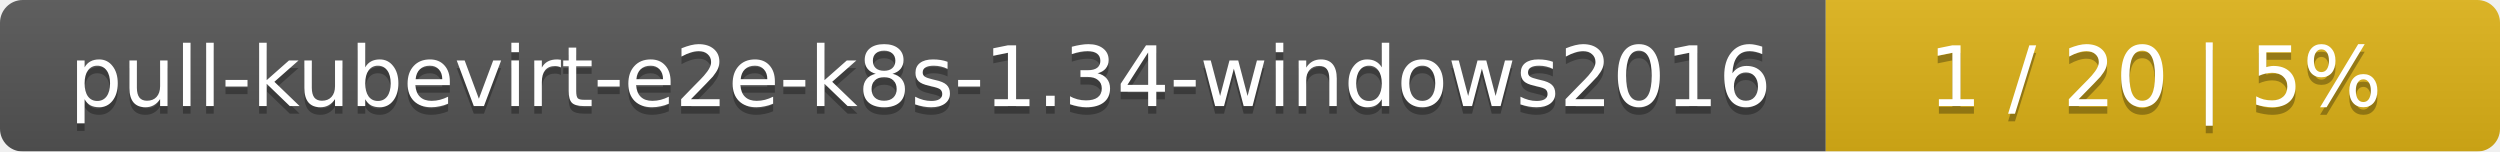
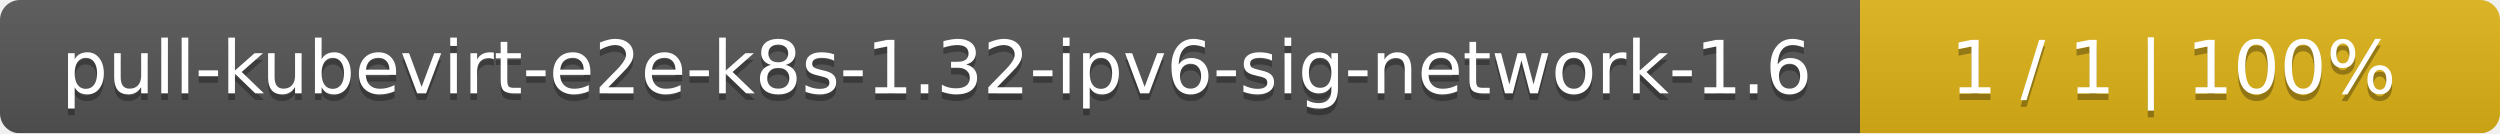
- <svg xmlns="http://www.w3.org/2000/svg" width="330" height="20">
+ <svg xmlns="http://www.w3.org/2000/svg" width="375" height="20">
  <linearGradient id="smooth" x2="0" y2="100%">
    <stop offset="0" stop-color="#bbb" stop-opacity=".1" />
    <stop offset="1" stop-opacity=".1" />
  </linearGradient>
  <mask id="round">
-     <rect width="330" height="20" rx="3" fill="#fff" />
+     <rect width="375" height="20" rx="3" fill="#fff" />
  </mask>
  <g mask="url(#round)">
-     <rect width="241" height="20" fill="#555" />
-     <rect x="241" width="89" height="20" fill="#dfb317" />
-     <rect width="330" height="20" fill="url(#smooth)" />
+     <rect width="279" height="20" fill="#555" />
+     <rect x="279" width="96" height="20" fill="#dfb317" />
+     <rect width="375" height="20" fill="url(#smooth)" />
  </g>
  <g fill="#fff" text-anchor="middle" font-family="DejaVu Sans,Verdana,Geneva,sans-serif" font-size="11">
-     <text x="121.5" y="15" fill="#010101" fill-opacity=".3">pull-kubevirt-e2e-k8s-1.34-windows2016</text>
-     <text x="121.5" y="14">pull-kubevirt-e2e-k8s-1.34-windows2016</text>
-     <text x="284.5" y="15" fill="#010101" fill-opacity=".3">1 / 20    |    5%</text>
-     <text x="284.5" y="14">1 / 20    |    5%</text>
+     <text x="140.5" y="15" fill="#010101" fill-opacity=".3">pull-kubevirt-e2e-k8s-1.32-ipv6-sig-network-1.6</text>
+     <text x="140.5" y="14">pull-kubevirt-e2e-k8s-1.32-ipv6-sig-network-1.6</text>
+     <text x="326" y="15" fill="#010101" fill-opacity=".3">1 / 1    |    100%</text>
+     <text x="326" y="14">1 / 1    |    100%</text>
  </g>
</svg>
